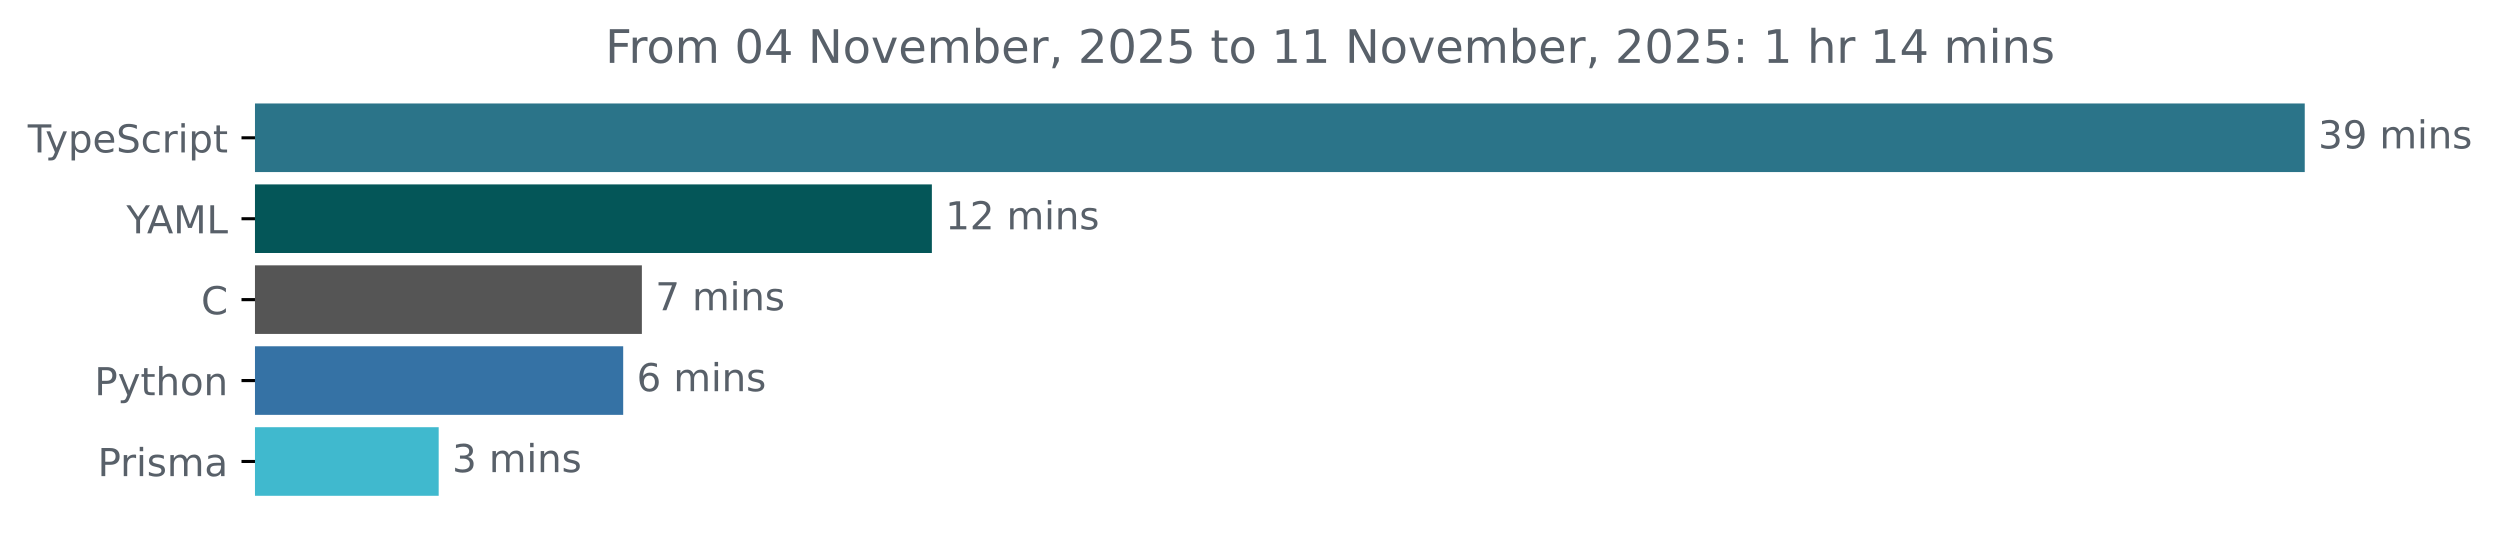
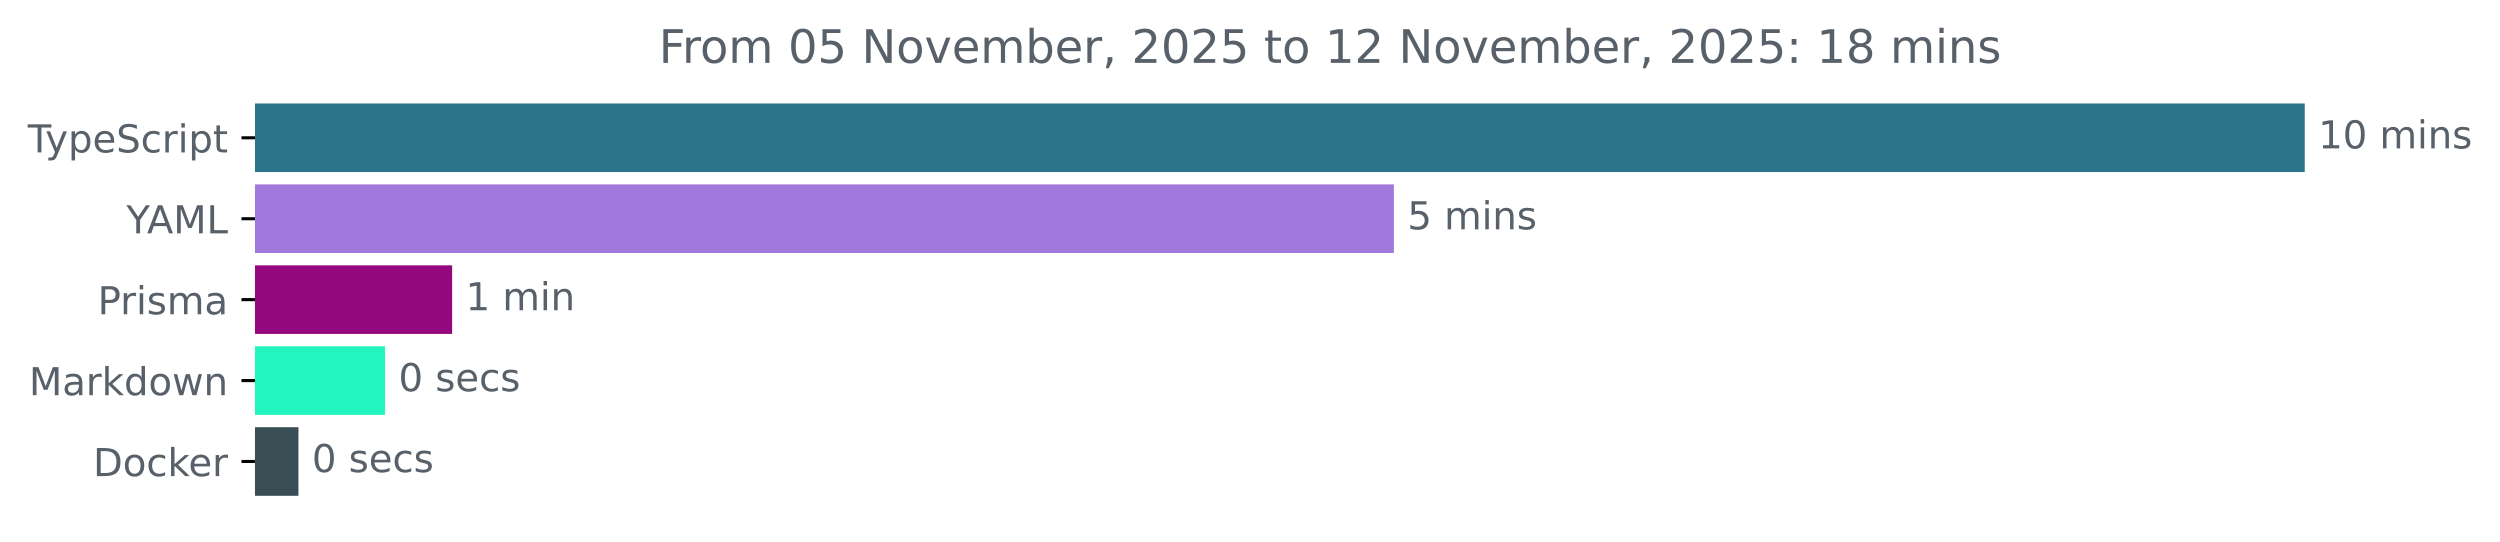
<svg xmlns="http://www.w3.org/2000/svg" xmlns:xlink="http://www.w3.org/1999/xlink" width="648.768pt" height="140.398pt" viewBox="0 0 648.768 140.398" version="1.1">
  <defs>
    <style type="text/css">*{stroke-linejoin: round; stroke-linecap: butt}</style>
  </defs>
  <g id="figure_1">
    <g id="patch_1">
      <path d="M -0 140.398  L 648.768 140.398  L 648.768 0  L -0 0  L -0 140.398  z " style="fill: none" />
    </g>
    <g id="axes_1">
      <g id="patch_2">
-         <path d="M 66.17 27.358  L 597.599 27.358  L 597.599 44.158  L 66.17 44.158  z " clip-path="url(#p8c2f8b00a2)" style="fill: #2b7489; stroke: #2b7489; stroke-linejoin: miter" />
+         <path d="M 66.17 27.358  L 597.599 27.358  L 597.599 44.158  L 66.17 44.158  z " clip-path="url(#p8123888736)" style="fill: #2b7489; stroke: #2b7489; stroke-linejoin: miter" />
      </g>
      <g id="patch_3">
-         <path d="M 66.17 48.358  L 241.327 48.358  L 241.327 65.158  L 66.17 65.158  z " clip-path="url(#p8c2f8b00a2)" style="fill: #045658; stroke: #045658; stroke-linejoin: miter" />
+         <path d="M 66.17 48.358  L 361.224 48.358  L 361.224 65.158  L 66.17 65.158  z " clip-path="url(#p8123888736)" style="fill: #a179dd; stroke: #a179dd; stroke-linejoin: miter" />
      </g>
      <g id="patch_4">
-         <path d="M 66.17 69.358  L 166.072 69.358  L 166.072 86.158  L 66.17 86.158  z " clip-path="url(#p8c2f8b00a2)" style="fill: #555555; stroke: #555555; stroke-linejoin: miter" />
+         <path d="M 66.17 69.358  L 116.835 69.358  L 116.835 86.158  L 66.17 86.158  z " clip-path="url(#p8123888736)" style="fill: #94087d; stroke: #94087d; stroke-linejoin: miter" />
      </g>
      <g id="patch_5">
-         <path d="M 66.17 90.358  L 161.223 90.358  L 161.223 107.158  L 66.17 107.158  z " clip-path="url(#p8c2f8b00a2)" style="fill: #3572a5; stroke: #3572a5; stroke-linejoin: miter" />
+         <path d="M 66.17 90.358  L 99.425 90.358  L 99.425 107.158  L 66.17 107.158  z " clip-path="url(#p8123888736)" style="fill: #22f5bd; stroke: #22f5bd; stroke-linejoin: miter" />
      </g>
      <g id="patch_6">
-         <path d="M 66.17 111.358  L 113.343 111.358  L 113.343 128.158  L 66.17 128.158  z " clip-path="url(#p8c2f8b00a2)" style="fill: #40b9ce; stroke: #40b9ce; stroke-linejoin: miter" />
+         <path d="M 66.17 111.358  L 76.948 111.358  L 76.948 128.158  L 66.17 128.158  z " clip-path="url(#p8123888736)" style="fill: #384d54; stroke: #384d54; stroke-linejoin: miter" />
      </g>
      <g id="matplotlib.axis_1" />
      <g id="matplotlib.axis_2">
        <g id="ytick_1">
          <g id="line2d_1">
            <defs>
-               <path id="m73408ad782" d="M 0 0  L -3.5 0  " style="stroke: #000000; stroke-width: 0.8" />
+               <path id="m572539e88a" d="M 0 0  L -3.5 0  " style="stroke: #000000; stroke-width: 0.8" />
            </defs>
            <g>
-               <use xlink:href="#m73408ad782" x="66.17" y="35.758" style="stroke: #000000; stroke-width: 0.8" />
+               <use xlink:href="#m572539e88a" x="66.17" y="35.758" style="stroke: #000000; stroke-width: 0.8" />
            </g>
          </g>
          <g id="text_1">
            <g style="fill: #586069" transform="translate(7.2 39.55734) scale(0.1 -0.1)">
              <defs>
                <path id="DejaVuSans-54" d="M -19 4666  L 3928 4666  L 3928 4134  L 2272 4134  L 2272 0  L 1638 0  L 1638 4134  L -19 4134  L -19 4666  z " transform="scale(0.015625)" />
                <path id="DejaVuSans-79" d="M 2059 -325  Q 1816 -950 1584 -1140  Q 1353 -1331 966 -1331  L 506 -1331  L 506 -850  L 844 -850  Q 1081 -850 1212 -737  Q 1344 -625 1503 -206  L 1606 56  L 191 3500  L 800 3500  L 1894 763  L 2988 3500  L 3597 3500  L 2059 -325  z " transform="scale(0.015625)" />
                <path id="DejaVuSans-70" d="M 1159 525  L 1159 -1331  L 581 -1331  L 581 3500  L 1159 3500  L 1159 2969  Q 1341 3281 1617 3432  Q 1894 3584 2278 3584  Q 2916 3584 3314 3078  Q 3713 2572 3713 1747  Q 3713 922 3314 415  Q 2916 -91 2278 -91  Q 1894 -91 1617 61  Q 1341 213 1159 525  z M 3116 1747  Q 3116 2381 2855 2742  Q 2594 3103 2138 3103  Q 1681 3103 1420 2742  Q 1159 2381 1159 1747  Q 1159 1113 1420 752  Q 1681 391 2138 391  Q 2594 391 2855 752  Q 3116 1113 3116 1747  z " transform="scale(0.015625)" />
                <path id="DejaVuSans-65" d="M 3597 1894  L 3597 1613  L 953 1613  Q 991 1019 1311 708  Q 1631 397 2203 397  Q 2534 397 2845 478  Q 3156 559 3463 722  L 3463 178  Q 3153 47 2828 -22  Q 2503 -91 2169 -91  Q 1331 -91 842 396  Q 353 884 353 1716  Q 353 2575 817 3079  Q 1281 3584 2069 3584  Q 2775 3584 3186 3129  Q 3597 2675 3597 1894  z M 3022 2063  Q 3016 2534 2758 2815  Q 2500 3097 2075 3097  Q 1594 3097 1305 2825  Q 1016 2553 972 2059  L 3022 2063  z " transform="scale(0.015625)" />
                <path id="DejaVuSans-53" d="M 3425 4513  L 3425 3897  Q 3066 4069 2747 4153  Q 2428 4238 2131 4238  Q 1616 4238 1336 4038  Q 1056 3838 1056 3469  Q 1056 3159 1242 3001  Q 1428 2844 1947 2747  L 2328 2669  Q 3034 2534 3370 2195  Q 3706 1856 3706 1288  Q 3706 609 3251 259  Q 2797 -91 1919 -91  Q 1588 -91 1214 -16  Q 841 59 441 206  L 441 856  Q 825 641 1194 531  Q 1563 422 1919 422  Q 2459 422 2753 634  Q 3047 847 3047 1241  Q 3047 1584 2836 1778  Q 2625 1972 2144 2069  L 1759 2144  Q 1053 2284 737 2584  Q 422 2884 422 3419  Q 422 4038 858 4394  Q 1294 4750 2059 4750  Q 2388 4750 2728 4690  Q 3069 4631 3425 4513  z " transform="scale(0.015625)" />
                <path id="DejaVuSans-63" d="M 3122 3366  L 3122 2828  Q 2878 2963 2633 3030  Q 2388 3097 2138 3097  Q 1578 3097 1268 2742  Q 959 2388 959 1747  Q 959 1106 1268 751  Q 1578 397 2138 397  Q 2388 397 2633 464  Q 2878 531 3122 666  L 3122 134  Q 2881 22 2623 -34  Q 2366 -91 2075 -91  Q 1284 -91 818 406  Q 353 903 353 1747  Q 353 2603 823 3093  Q 1294 3584 2113 3584  Q 2378 3584 2631 3529  Q 2884 3475 3122 3366  z " transform="scale(0.015625)" />
                <path id="DejaVuSans-72" d="M 2631 2963  Q 2534 3019 2420 3045  Q 2306 3072 2169 3072  Q 1681 3072 1420 2755  Q 1159 2438 1159 1844  L 1159 0  L 581 0  L 581 3500  L 1159 3500  L 1159 2956  Q 1341 3275 1631 3429  Q 1922 3584 2338 3584  Q 2397 3584 2469 3576  Q 2541 3569 2628 3553  L 2631 2963  z " transform="scale(0.015625)" />
                <path id="DejaVuSans-69" d="M 603 3500  L 1178 3500  L 1178 0  L 603 0  L 603 3500  z M 603 4863  L 1178 4863  L 1178 4134  L 603 4134  L 603 4863  z " transform="scale(0.015625)" />
                <path id="DejaVuSans-74" d="M 1172 4494  L 1172 3500  L 2356 3500  L 2356 3053  L 1172 3053  L 1172 1153  Q 1172 725 1289 603  Q 1406 481 1766 481  L 2356 481  L 2356 0  L 1766 0  Q 1100 0 847 248  Q 594 497 594 1153  L 594 3053  L 172 3053  L 172 3500  L 594 3500  L 594 4494  L 1172 4494  z " transform="scale(0.015625)" />
              </defs>
              <use xlink:href="#DejaVuSans-54" />
              <use xlink:href="#DejaVuSans-79" x="45.459" />
              <use xlink:href="#DejaVuSans-70" x="104.639" />
              <use xlink:href="#DejaVuSans-65" x="168.115" />
              <use xlink:href="#DejaVuSans-53" x="229.639" />
              <use xlink:href="#DejaVuSans-63" x="293.115" />
              <use xlink:href="#DejaVuSans-72" x="348.096" />
              <use xlink:href="#DejaVuSans-69" x="389.209" />
              <use xlink:href="#DejaVuSans-70" x="416.992" />
              <use xlink:href="#DejaVuSans-74" x="480.469" />
            </g>
          </g>
        </g>
        <g id="ytick_2">
          <g id="line2d_2">
            <g>
-               <use xlink:href="#m73408ad782" x="66.17" y="56.758" style="stroke: #000000; stroke-width: 0.8" />
+               <use xlink:href="#m572539e88a" x="66.17" y="56.758" style="stroke: #000000; stroke-width: 0.8" />
            </g>
          </g>
          <g id="text_2">
            <g style="fill: #586069" transform="translate(32.79688 60.55734) scale(0.1 -0.1)">
              <defs>
                <path id="DejaVuSans-59" d="M -13 4666  L 666 4666  L 1959 2747  L 3244 4666  L 3922 4666  L 2272 2222  L 2272 0  L 1638 0  L 1638 2222  L -13 4666  z " transform="scale(0.015625)" />
                <path id="DejaVuSans-41" d="M 2188 4044  L 1331 1722  L 3047 1722  L 2188 4044  z M 1831 4666  L 2547 4666  L 4325 0  L 3669 0  L 3244 1197  L 1141 1197  L 716 0  L 50 0  L 1831 4666  z " transform="scale(0.015625)" />
                <path id="DejaVuSans-4d" d="M 628 4666  L 1569 4666  L 2759 1491  L 3956 4666  L 4897 4666  L 4897 0  L 4281 0  L 4281 4097  L 3078 897  L 2444 897  L 1241 4097  L 1241 0  L 628 0  L 628 4666  z " transform="scale(0.015625)" />
                <path id="DejaVuSans-4c" d="M 628 4666  L 1259 4666  L 1259 531  L 3531 531  L 3531 0  L 628 0  L 628 4666  z " transform="scale(0.015625)" />
              </defs>
              <use xlink:href="#DejaVuSans-59" />
              <use xlink:href="#DejaVuSans-41" x="53.334" />
              <use xlink:href="#DejaVuSans-4d" x="121.742" />
              <use xlink:href="#DejaVuSans-4c" x="208.021" />
            </g>
          </g>
        </g>
        <g id="ytick_3">
          <g id="line2d_3">
            <g>
-               <use xlink:href="#m73408ad782" x="66.17" y="77.758" style="stroke: #000000; stroke-width: 0.8" />
+               <use xlink:href="#m572539e88a" x="66.17" y="77.758" style="stroke: #000000; stroke-width: 0.8" />
            </g>
          </g>
          <g id="text_3">
-             <g style="fill: #586069" transform="translate(52.1875 81.55734) scale(0.1 -0.1)">
-               <defs>
-                 <path id="DejaVuSans-43" d="M 4122 4306  L 4122 3641  Q 3803 3938 3442 4084  Q 3081 4231 2675 4231  Q 1875 4231 1450 3742  Q 1025 3253 1025 2328  Q 1025 1406 1450 917  Q 1875 428 2675 428  Q 3081 428 3442 575  Q 3803 722 4122 1019  L 4122 359  Q 3791 134 3420 21  Q 3050 -91 2638 -91  Q 1578 -91 968 557  Q 359 1206 359 2328  Q 359 3453 968 4101  Q 1578 4750 2638 4750  Q 3056 4750 3426 4639  Q 3797 4528 4122 4306  z " transform="scale(0.015625)" />
-               </defs>
-               <use xlink:href="#DejaVuSans-43" />
-             </g>
-           </g>
-         </g>
-         <g id="ytick_4">
-           <g id="line2d_4">
-             <g>
-               <use xlink:href="#m73408ad782" x="66.17" y="98.758" style="stroke: #000000; stroke-width: 0.8" />
-             </g>
-           </g>
-           <g id="text_4">
-             <g style="fill: #586069" transform="translate(24.50781 102.5573) scale(0.1 -0.1)">
+             <g style="fill: #586069" transform="translate(25.34844 81.55734) scale(0.1 -0.1)">
              <defs>
                <path id="DejaVuSans-50" d="M 1259 4147  L 1259 2394  L 2053 2394  Q 2494 2394 2734 2622  Q 2975 2850 2975 3272  Q 2975 3691 2734 3919  Q 2494 4147 2053 4147  L 1259 4147  z M 628 4666  L 2053 4666  Q 2838 4666 3239 4311  Q 3641 3956 3641 3272  Q 3641 2581 3239 2228  Q 2838 1875 2053 1875  L 1259 1875  L 1259 0  L 628 0  L 628 4666  z " transform="scale(0.015625)" />
-                 <path id="DejaVuSans-68" d="M 3513 2113  L 3513 0  L 2938 0  L 2938 2094  Q 2938 2591 2744 2837  Q 2550 3084 2163 3084  Q 1697 3084 1428 2787  Q 1159 2491 1159 1978  L 1159 0  L 581 0  L 581 4863  L 1159 4863  L 1159 2956  Q 1366 3272 1645 3428  Q 1925 3584 2291 3584  Q 2894 3584 3203 3211  Q 3513 2838 3513 2113  z " transform="scale(0.015625)" />
-                 <path id="DejaVuSans-6f" d="M 1959 3097  Q 1497 3097 1228 2736  Q 959 2375 959 1747  Q 959 1119 1226 758  Q 1494 397 1959 397  Q 2419 397 2687 759  Q 2956 1122 2956 1747  Q 2956 2369 2687 2733  Q 2419 3097 1959 3097  z M 1959 3584  Q 2709 3584 3137 3096  Q 3566 2609 3566 1747  Q 3566 888 3137 398  Q 2709 -91 1959 -91  Q 1206 -91 779 398  Q 353 888 353 1747  Q 353 2609 779 3096  Q 1206 3584 1959 3584  z " transform="scale(0.015625)" />
-                 <path id="DejaVuSans-6e" d="M 3513 2113  L 3513 0  L 2938 0  L 2938 2094  Q 2938 2591 2744 2837  Q 2550 3084 2163 3084  Q 1697 3084 1428 2787  Q 1159 2491 1159 1978  L 1159 0  L 581 0  L 581 3500  L 1159 3500  L 1159 2956  Q 1366 3272 1645 3428  Q 1925 3584 2291 3584  Q 2894 3584 3203 3211  Q 3513 2838 3513 2113  z " transform="scale(0.015625)" />
-               </defs>
-               <use xlink:href="#DejaVuSans-50" />
-               <use xlink:href="#DejaVuSans-79" x="60.303" />
-               <use xlink:href="#DejaVuSans-74" x="119.482" />
-               <use xlink:href="#DejaVuSans-68" x="158.691" />
-               <use xlink:href="#DejaVuSans-6f" x="222.07" />
-               <use xlink:href="#DejaVuSans-6e" x="283.252" />
-             </g>
-           </g>
-         </g>
-         <g id="ytick_5">
-           <g id="line2d_5">
-             <g>
-               <use xlink:href="#m73408ad782" x="66.17" y="119.758" style="stroke: #000000; stroke-width: 0.8" />
-             </g>
-           </g>
-           <g id="text_5">
-             <g style="fill: #586069" transform="translate(25.34844 123.5573) scale(0.1 -0.1)">
-               <defs>
                <path id="DejaVuSans-73" d="M 2834 3397  L 2834 2853  Q 2591 2978 2328 3040  Q 2066 3103 1784 3103  Q 1356 3103 1142 2972  Q 928 2841 928 2578  Q 928 2378 1081 2264  Q 1234 2150 1697 2047  L 1894 2003  Q 2506 1872 2764 1633  Q 3022 1394 3022 966  Q 3022 478 2636 193  Q 2250 -91 1575 -91  Q 1294 -91 989 -36  Q 684 19 347 128  L 347 722  Q 666 556 975 473  Q 1284 391 1588 391  Q 1994 391 2212 530  Q 2431 669 2431 922  Q 2431 1156 2273 1281  Q 2116 1406 1581 1522  L 1381 1569  Q 847 1681 609 1914  Q 372 2147 372 2553  Q 372 3047 722 3315  Q 1072 3584 1716 3584  Q 2034 3584 2315 3537  Q 2597 3491 2834 3397  z " transform="scale(0.015625)" />
                <path id="DejaVuSans-6d" d="M 3328 2828  Q 3544 3216 3844 3400  Q 4144 3584 4550 3584  Q 5097 3584 5394 3201  Q 5691 2819 5691 2113  L 5691 0  L 5113 0  L 5113 2094  Q 5113 2597 4934 2840  Q 4756 3084 4391 3084  Q 3944 3084 3684 2787  Q 3425 2491 3425 1978  L 3425 0  L 2847 0  L 2847 2094  Q 2847 2600 2669 2842  Q 2491 3084 2119 3084  Q 1678 3084 1418 2786  Q 1159 2488 1159 1978  L 1159 0  L 581 0  L 581 3500  L 1159 3500  L 1159 2956  Q 1356 3278 1631 3431  Q 1906 3584 2284 3584  Q 2666 3584 2933 3390  Q 3200 3197 3328 2828  z " transform="scale(0.015625)" />
                <path id="DejaVuSans-61" d="M 2194 1759  Q 1497 1759 1228 1600  Q 959 1441 959 1056  Q 959 750 1161 570  Q 1363 391 1709 391  Q 2188 391 2477 730  Q 2766 1069 2766 1631  L 2766 1759  L 2194 1759  z M 3341 1997  L 3341 0  L 2766 0  L 2766 531  Q 2569 213 2275 61  Q 1981 -91 1556 -91  Q 1019 -91 701 211  Q 384 513 384 1019  Q 384 1609 779 1909  Q 1175 2209 1959 2209  L 2766 2209  L 2766 2266  Q 2766 2663 2505 2880  Q 2244 3097 1772 3097  Q 1472 3097 1187 3025  Q 903 2953 641 2809  L 641 3341  Q 956 3463 1253 3523  Q 1550 3584 1831 3584  Q 2591 3584 2966 3190  Q 3341 2797 3341 1997  z " transform="scale(0.015625)" />
              </defs>
              <use xlink:href="#DejaVuSans-50" />
              <use xlink:href="#DejaVuSans-72" x="58.553" />
              <use xlink:href="#DejaVuSans-69" x="99.666" />
              <use xlink:href="#DejaVuSans-73" x="127.449" />
              <use xlink:href="#DejaVuSans-6d" x="179.549" />
              <use xlink:href="#DejaVuSans-61" x="276.961" />
            </g>
          </g>
        </g>
+         <g id="ytick_4">
+           <g id="line2d_4">
+             <g>
+               <use xlink:href="#m572539e88a" x="66.17" y="98.758" style="stroke: #000000; stroke-width: 0.8" />
+             </g>
+           </g>
+           <g id="text_4">
+             <g style="fill: #586069" transform="translate(7.529688 102.5573) scale(0.1 -0.1)">
+               <defs>
+                 <path id="DejaVuSans-6b" d="M 581 4863  L 1159 4863  L 1159 1991  L 2875 3500  L 3609 3500  L 1753 1863  L 3688 0  L 2938 0  L 1159 1709  L 1159 0  L 581 0  L 581 4863  z " transform="scale(0.015625)" />
+                 <path id="DejaVuSans-64" d="M 2906 2969  L 2906 4863  L 3481 4863  L 3481 0  L 2906 0  L 2906 525  Q 2725 213 2448 61  Q 2172 -91 1784 -91  Q 1150 -91 751 415  Q 353 922 353 1747  Q 353 2572 751 3078  Q 1150 3584 1784 3584  Q 2172 3584 2448 3432  Q 2725 3281 2906 2969  z M 947 1747  Q 947 1113 1208 752  Q 1469 391 1925 391  Q 2381 391 2643 752  Q 2906 1113 2906 1747  Q 2906 2381 2643 2742  Q 2381 3103 1925 3103  Q 1469 3103 1208 2742  Q 947 2381 947 1747  z " transform="scale(0.015625)" />
+                 <path id="DejaVuSans-6f" d="M 1959 3097  Q 1497 3097 1228 2736  Q 959 2375 959 1747  Q 959 1119 1226 758  Q 1494 397 1959 397  Q 2419 397 2687 759  Q 2956 1122 2956 1747  Q 2956 2369 2687 2733  Q 2419 3097 1959 3097  z M 1959 3584  Q 2709 3584 3137 3096  Q 3566 2609 3566 1747  Q 3566 888 3137 398  Q 2709 -91 1959 -91  Q 1206 -91 779 398  Q 353 888 353 1747  Q 353 2609 779 3096  Q 1206 3584 1959 3584  z " transform="scale(0.015625)" />
+                 <path id="DejaVuSans-77" d="M 269 3500  L 844 3500  L 1563 769  L 2278 3500  L 2956 3500  L 3675 769  L 4391 3500  L 4966 3500  L 4050 0  L 3372 0  L 2619 2869  L 1863 0  L 1184 0  L 269 3500  z " transform="scale(0.015625)" />
+                 <path id="DejaVuSans-6e" d="M 3513 2113  L 3513 0  L 2938 0  L 2938 2094  Q 2938 2591 2744 2837  Q 2550 3084 2163 3084  Q 1697 3084 1428 2787  Q 1159 2491 1159 1978  L 1159 0  L 581 0  L 581 3500  L 1159 3500  L 1159 2956  Q 1366 3272 1645 3428  Q 1925 3584 2291 3584  Q 2894 3584 3203 3211  Q 3513 2838 3513 2113  z " transform="scale(0.015625)" />
+               </defs>
+               <use xlink:href="#DejaVuSans-4d" />
+               <use xlink:href="#DejaVuSans-61" x="86.279" />
+               <use xlink:href="#DejaVuSans-72" x="147.559" />
+               <use xlink:href="#DejaVuSans-6b" x="188.672" />
+               <use xlink:href="#DejaVuSans-64" x="246.582" />
+               <use xlink:href="#DejaVuSans-6f" x="310.059" />
+               <use xlink:href="#DejaVuSans-77" x="371.24" />
+               <use xlink:href="#DejaVuSans-6e" x="453.027" />
+             </g>
+           </g>
+         </g>
+         <g id="ytick_5">
+           <g id="line2d_5">
+             <g>
+               <use xlink:href="#m572539e88a" x="66.17" y="119.758" style="stroke: #000000; stroke-width: 0.8" />
+             </g>
+           </g>
+           <g id="text_5">
+             <g style="fill: #586069" transform="translate(24.16094 123.5573) scale(0.1 -0.1)">
+               <defs>
+                 <path id="DejaVuSans-44" d="M 1259 4147  L 1259 519  L 2022 519  Q 2988 519 3436 956  Q 3884 1394 3884 2338  Q 3884 3275 3436 3711  Q 2988 4147 2022 4147  L 1259 4147  z M 628 4666  L 1925 4666  Q 3281 4666 3915 4102  Q 4550 3538 4550 2338  Q 4550 1131 3912 565  Q 3275 0 1925 0  L 628 0  L 628 4666  z " transform="scale(0.015625)" />
+               </defs>
+               <use xlink:href="#DejaVuSans-44" />
+               <use xlink:href="#DejaVuSans-6f" x="77.002" />
+               <use xlink:href="#DejaVuSans-63" x="138.184" />
+               <use xlink:href="#DejaVuSans-6b" x="193.164" />
+               <use xlink:href="#DejaVuSans-65" x="247.449" />
+               <use xlink:href="#DejaVuSans-72" x="308.973" />
+             </g>
+           </g>
+         </g>
      </g>
      <g id="text_6">
        <g style="fill: #586069" transform="translate(601.5989 38.5175) scale(0.1 -0.1)">
          <defs>
-             <path id="DejaVuSans-33" d="M 2597 2516  Q 3050 2419 3304 2112  Q 3559 1806 3559 1356  Q 3559 666 3084 287  Q 2609 -91 1734 -91  Q 1441 -91 1130 -33  Q 819 25 488 141  L 488 750  Q 750 597 1062 519  Q 1375 441 1716 441  Q 2309 441 2620 675  Q 2931 909 2931 1356  Q 2931 1769 2642 2001  Q 2353 2234 1838 2234  L 1294 2234  L 1294 2753  L 1863 2753  Q 2328 2753 2575 2939  Q 2822 3125 2822 3475  Q 2822 3834 2567 4026  Q 2313 4219 1838 4219  Q 1578 4219 1281 4162  Q 984 4106 628 3988  L 628 4550  Q 988 4650 1302 4700  Q 1616 4750 1894 4750  Q 2613 4750 3031 4423  Q 3450 4097 3450 3541  Q 3450 3153 3228 2886  Q 3006 2619 2597 2516  z " transform="scale(0.015625)" />
-             <path id="DejaVuSans-39" d="M 703 97  L 703 672  Q 941 559 1184 500  Q 1428 441 1663 441  Q 2288 441 2617 861  Q 2947 1281 2994 2138  Q 2813 1869 2534 1725  Q 2256 1581 1919 1581  Q 1219 1581 811 2004  Q 403 2428 403 3163  Q 403 3881 828 4315  Q 1253 4750 1959 4750  Q 2769 4750 3195 4129  Q 3622 3509 3622 2328  Q 3622 1225 3098 567  Q 2575 -91 1691 -91  Q 1453 -91 1209 -44  Q 966 3 703 97  z M 1959 2075  Q 2384 2075 2632 2365  Q 2881 2656 2881 3163  Q 2881 3666 2632 3958  Q 2384 4250 1959 4250  Q 1534 4250 1286 3958  Q 1038 3666 1038 3163  Q 1038 2656 1286 2365  Q 1534 2075 1959 2075  z " transform="scale(0.015625)" />
+             <path id="DejaVuSans-31" d="M 794 531  L 1825 531  L 1825 4091  L 703 3866  L 703 4441  L 1819 4666  L 2450 4666  L 2450 531  L 3481 531  L 3481 0  L 794 0  L 794 531  z " transform="scale(0.015625)" />
+             <path id="DejaVuSans-30" d="M 2034 4250  Q 1547 4250 1301 3770  Q 1056 3291 1056 2328  Q 1056 1369 1301 889  Q 1547 409 2034 409  Q 2525 409 2770 889  Q 3016 1369 3016 2328  Q 3016 3291 2770 3770  Q 2525 4250 2034 4250  z M 2034 4750  Q 2819 4750 3233 4129  Q 3647 3509 3647 2328  Q 3647 1150 3233 529  Q 2819 -91 2034 -91  Q 1250 -91 836 529  Q 422 1150 422 2328  Q 422 3509 836 4129  Q 1250 4750 2034 4750  z " transform="scale(0.015625)" />
            <path id="DejaVuSans-20" transform="scale(0.015625)" />
          </defs>
-           <use xlink:href="#DejaVuSans-33" />
-           <use xlink:href="#DejaVuSans-39" x="63.623" />
+           <use xlink:href="#DejaVuSans-31" />
+           <use xlink:href="#DejaVuSans-30" x="63.623" />
          <use xlink:href="#DejaVuSans-20" x="127.246" />
          <use xlink:href="#DejaVuSans-6d" x="159.033" />
          <use xlink:href="#DejaVuSans-69" x="256.445" />
          <use xlink:href="#DejaVuSans-6e" x="284.229" />
          <use xlink:href="#DejaVuSans-73" x="347.607" />
        </g>
      </g>
      <g id="text_7">
-         <g style="fill: #586069" transform="translate(245.3266 59.5175) scale(0.1 -0.1)">
+         <g style="fill: #586069" transform="translate(365.2242 59.5175) scale(0.1 -0.1)">
          <defs>
-             <path id="DejaVuSans-31" d="M 794 531  L 1825 531  L 1825 4091  L 703 3866  L 703 4441  L 1819 4666  L 2450 4666  L 2450 531  L 3481 531  L 3481 0  L 794 0  L 794 531  z " transform="scale(0.015625)" />
-             <path id="DejaVuSans-32" d="M 1228 531  L 3431 531  L 3431 0  L 469 0  L 469 531  Q 828 903 1448 1529  Q 2069 2156 2228 2338  Q 2531 2678 2651 2914  Q 2772 3150 2772 3378  Q 2772 3750 2511 3984  Q 2250 4219 1831 4219  Q 1534 4219 1204 4116  Q 875 4013 500 3803  L 500 4441  Q 881 4594 1212 4672  Q 1544 4750 1819 4750  Q 2544 4750 2975 4387  Q 3406 4025 3406 3419  Q 3406 3131 3298 2873  Q 3191 2616 2906 2266  Q 2828 2175 2409 1742  Q 1991 1309 1228 531  z " transform="scale(0.015625)" />
+             <path id="DejaVuSans-35" d="M 691 4666  L 3169 4666  L 3169 4134  L 1269 4134  L 1269 2991  Q 1406 3038 1543 3061  Q 1681 3084 1819 3084  Q 2600 3084 3056 2656  Q 3513 2228 3513 1497  Q 3513 744 3044 326  Q 2575 -91 1722 -91  Q 1428 -91 1123 -41  Q 819 9 494 109  L 494 744  Q 775 591 1075 516  Q 1375 441 1709 441  Q 2250 441 2565 725  Q 2881 1009 2881 1497  Q 2881 1984 2565 2268  Q 2250 2553 1709 2553  Q 1456 2553 1204 2497  Q 953 2441 691 2322  L 691 4666  z " transform="scale(0.015625)" />
          </defs>
-           <use xlink:href="#DejaVuSans-31" />
-           <use xlink:href="#DejaVuSans-32" x="63.623" />
-           <use xlink:href="#DejaVuSans-20" x="127.246" />
-           <use xlink:href="#DejaVuSans-6d" x="159.033" />
-           <use xlink:href="#DejaVuSans-69" x="256.445" />
-           <use xlink:href="#DejaVuSans-6e" x="284.229" />
-           <use xlink:href="#DejaVuSans-73" x="347.607" />
-         </g>
-       </g>
-       <g id="text_8">
-         <g style="fill: #586069" transform="translate(170.072 80.5175) scale(0.1 -0.1)">
-           <defs>
-             <path id="DejaVuSans-37" d="M 525 4666  L 3525 4666  L 3525 4397  L 1831 0  L 1172 0  L 2766 4134  L 525 4134  L 525 4666  z " transform="scale(0.015625)" />
-           </defs>
-           <use xlink:href="#DejaVuSans-37" />
+           <use xlink:href="#DejaVuSans-35" />
          <use xlink:href="#DejaVuSans-20" x="63.623" />
          <use xlink:href="#DejaVuSans-6d" x="95.41" />
          <use xlink:href="#DejaVuSans-69" x="192.822" />
          <use xlink:href="#DejaVuSans-6e" x="220.605" />
          <use xlink:href="#DejaVuSans-73" x="283.984" />
        </g>
      </g>
-       <g id="text_9">
-         <g style="fill: #586069" transform="translate(165.2234 101.5175) scale(0.1 -0.1)">
-           <defs>
-             <path id="DejaVuSans-36" d="M 2113 2584  Q 1688 2584 1439 2293  Q 1191 2003 1191 1497  Q 1191 994 1439 701  Q 1688 409 2113 409  Q 2538 409 2786 701  Q 3034 994 3034 1497  Q 3034 2003 2786 2293  Q 2538 2584 2113 2584  z M 3366 4563  L 3366 3988  Q 3128 4100 2886 4159  Q 2644 4219 2406 4219  Q 1781 4219 1451 3797  Q 1122 3375 1075 2522  Q 1259 2794 1537 2939  Q 1816 3084 2150 3084  Q 2853 3084 3261 2657  Q 3669 2231 3669 1497  Q 3669 778 3244 343  Q 2819 -91 2113 -91  Q 1303 -91 875 529  Q 447 1150 447 2328  Q 447 3434 972 4092  Q 1497 4750 2381 4750  Q 2619 4750 2861 4703  Q 3103 4656 3366 4563  z " transform="scale(0.015625)" />
-           </defs>
-           <use xlink:href="#DejaVuSans-36" />
+       <g id="text_8">
+         <g style="fill: #586069" transform="translate(120.8352 80.5175) scale(0.1 -0.1)">
+           <use xlink:href="#DejaVuSans-31" />
          <use xlink:href="#DejaVuSans-20" x="63.623" />
          <use xlink:href="#DejaVuSans-6d" x="95.41" />
          <use xlink:href="#DejaVuSans-69" x="192.822" />
          <use xlink:href="#DejaVuSans-6e" x="220.605" />
-           <use xlink:href="#DejaVuSans-73" x="283.984" />
+         </g>
+       </g>
+       <g id="text_9">
+         <g style="fill: #586069" transform="translate(103.4249 101.5175) scale(0.1 -0.1)">
+           <use xlink:href="#DejaVuSans-30" />
+           <use xlink:href="#DejaVuSans-20" x="63.623" />
+           <use xlink:href="#DejaVuSans-73" x="95.41" />
+           <use xlink:href="#DejaVuSans-65" x="147.51" />
+           <use xlink:href="#DejaVuSans-63" x="209.033" />
+           <use xlink:href="#DejaVuSans-73" x="264.014" />
        </g>
      </g>
      <g id="text_10">
-         <g style="fill: #586069" transform="translate(117.3433 122.5175) scale(0.1 -0.1)">
-           <use xlink:href="#DejaVuSans-33" />
-           <use xlink:href="#DejaVuSans-20" x="63.623" />
-           <use xlink:href="#DejaVuSans-6d" x="95.41" />
-           <use xlink:href="#DejaVuSans-69" x="192.822" />
-           <use xlink:href="#DejaVuSans-6e" x="220.605" />
-           <use xlink:href="#DejaVuSans-73" x="283.984" />
+         <g style="fill: #586069" transform="translate(80.94812 122.5175) scale(0.1 -0.1)">
+           <use xlink:href="#DejaVuSans-30" />
+           <use xlink:href="#DejaVuSans-20" x="63.623" />
+           <use xlink:href="#DejaVuSans-73" x="95.41" />
+           <use xlink:href="#DejaVuSans-65" x="147.51" />
+           <use xlink:href="#DejaVuSans-63" x="209.033" />
+           <use xlink:href="#DejaVuSans-73" x="264.014" />
        </g>
      </g>
      <g id="text_11">
-         <g style="fill: #586069" transform="translate(157.0722 16.31812) scale(0.12 -0.12)">
+         <g style="fill: #586069" transform="translate(170.9725 16.31812) scale(0.12 -0.12)">
          <defs>
            <path id="DejaVuSans-46" d="M 628 4666  L 3309 4666  L 3309 4134  L 1259 4134  L 1259 2759  L 3109 2759  L 3109 2228  L 1259 2228  L 1259 0  L 628 0  L 628 4666  z " transform="scale(0.015625)" />
-             <path id="DejaVuSans-30" d="M 2034 4250  Q 1547 4250 1301 3770  Q 1056 3291 1056 2328  Q 1056 1369 1301 889  Q 1547 409 2034 409  Q 2525 409 2770 889  Q 3016 1369 3016 2328  Q 3016 3291 2770 3770  Q 2525 4250 2034 4250  z M 2034 4750  Q 2819 4750 3233 4129  Q 3647 3509 3647 2328  Q 3647 1150 3233 529  Q 2819 -91 2034 -91  Q 1250 -91 836 529  Q 422 1150 422 2328  Q 422 3509 836 4129  Q 1250 4750 2034 4750  z " transform="scale(0.015625)" />
-             <path id="DejaVuSans-34" d="M 2419 4116  L 825 1625  L 2419 1625  L 2419 4116  z M 2253 4666  L 3047 4666  L 3047 1625  L 3713 1625  L 3713 1100  L 3047 1100  L 3047 0  L 2419 0  L 2419 1100  L 313 1100  L 313 1709  L 2253 4666  z " transform="scale(0.015625)" />
            <path id="DejaVuSans-4e" d="M 628 4666  L 1478 4666  L 3547 763  L 3547 4666  L 4159 4666  L 4159 0  L 3309 0  L 1241 3903  L 1241 0  L 628 0  L 628 4666  z " transform="scale(0.015625)" />
            <path id="DejaVuSans-76" d="M 191 3500  L 800 3500  L 1894 563  L 2988 3500  L 3597 3500  L 2284 0  L 1503 0  L 191 3500  z " transform="scale(0.015625)" />
            <path id="DejaVuSans-62" d="M 3116 1747  Q 3116 2381 2855 2742  Q 2594 3103 2138 3103  Q 1681 3103 1420 2742  Q 1159 2381 1159 1747  Q 1159 1113 1420 752  Q 1681 391 2138 391  Q 2594 391 2855 752  Q 3116 1113 3116 1747  z M 1159 2969  Q 1341 3281 1617 3432  Q 1894 3584 2278 3584  Q 2916 3584 3314 3078  Q 3713 2572 3713 1747  Q 3713 922 3314 415  Q 2916 -91 2278 -91  Q 1894 -91 1617 61  Q 1341 213 1159 525  L 1159 0  L 581 0  L 581 4863  L 1159 4863  L 1159 2969  z " transform="scale(0.015625)" />
            <path id="DejaVuSans-2c" d="M 750 794  L 1409 794  L 1409 256  L 897 -744  L 494 -744  L 750 256  L 750 794  z " transform="scale(0.015625)" />
-             <path id="DejaVuSans-35" d="M 691 4666  L 3169 4666  L 3169 4134  L 1269 4134  L 1269 2991  Q 1406 3038 1543 3061  Q 1681 3084 1819 3084  Q 2600 3084 3056 2656  Q 3513 2228 3513 1497  Q 3513 744 3044 326  Q 2575 -91 1722 -91  Q 1428 -91 1123 -41  Q 819 9 494 109  L 494 744  Q 775 591 1075 516  Q 1375 441 1709 441  Q 2250 441 2565 725  Q 2881 1009 2881 1497  Q 2881 1984 2565 2268  Q 2250 2553 1709 2553  Q 1456 2553 1204 2497  Q 953 2441 691 2322  L 691 4666  z " transform="scale(0.015625)" />
+             <path id="DejaVuSans-32" d="M 1228 531  L 3431 531  L 3431 0  L 469 0  L 469 531  Q 828 903 1448 1529  Q 2069 2156 2228 2338  Q 2531 2678 2651 2914  Q 2772 3150 2772 3378  Q 2772 3750 2511 3984  Q 2250 4219 1831 4219  Q 1534 4219 1204 4116  Q 875 4013 500 3803  L 500 4441  Q 881 4594 1212 4672  Q 1544 4750 1819 4750  Q 2544 4750 2975 4387  Q 3406 4025 3406 3419  Q 3406 3131 3298 2873  Q 3191 2616 2906 2266  Q 2828 2175 2409 1742  Q 1991 1309 1228 531  z " transform="scale(0.015625)" />
            <path id="DejaVuSans-3a" d="M 750 794  L 1409 794  L 1409 0  L 750 0  L 750 794  z M 750 3309  L 1409 3309  L 1409 2516  L 750 2516  L 750 3309  z " transform="scale(0.015625)" />
+             <path id="DejaVuSans-38" d="M 2034 2216  Q 1584 2216 1326 1975  Q 1069 1734 1069 1313  Q 1069 891 1326 650  Q 1584 409 2034 409  Q 2484 409 2743 651  Q 3003 894 3003 1313  Q 3003 1734 2745 1975  Q 2488 2216 2034 2216  z M 1403 2484  Q 997 2584 770 2862  Q 544 3141 544 3541  Q 544 4100 942 4425  Q 1341 4750 2034 4750  Q 2731 4750 3128 4425  Q 3525 4100 3525 3541  Q 3525 3141 3298 2862  Q 3072 2584 2669 2484  Q 3125 2378 3379 2068  Q 3634 1759 3634 1313  Q 3634 634 3220 271  Q 2806 -91 2034 -91  Q 1263 -91 848 271  Q 434 634 434 1313  Q 434 1759 690 2068  Q 947 2378 1403 2484  z M 1172 3481  Q 1172 3119 1398 2916  Q 1625 2713 2034 2713  Q 2441 2713 2670 2916  Q 2900 3119 2900 3481  Q 2900 3844 2670 4047  Q 2441 4250 2034 4250  Q 1625 4250 1398 4047  Q 1172 3844 1172 3481  z " transform="scale(0.015625)" />
          </defs>
          <use xlink:href="#DejaVuSans-46" />
          <use xlink:href="#DejaVuSans-72" x="50.27" />
          <use xlink:href="#DejaVuSans-6f" x="89.133" />
          <use xlink:href="#DejaVuSans-6d" x="150.314" />
          <use xlink:href="#DejaVuSans-20" x="247.727" />
          <use xlink:href="#DejaVuSans-30" x="279.514" />
-           <use xlink:href="#DejaVuSans-34" x="343.137" />
+           <use xlink:href="#DejaVuSans-35" x="343.137" />
          <use xlink:href="#DejaVuSans-20" x="406.76" />
          <use xlink:href="#DejaVuSans-4e" x="438.547" />
          <use xlink:href="#DejaVuSans-6f" x="513.352" />
          <use xlink:href="#DejaVuSans-76" x="574.533" />
          <use xlink:href="#DejaVuSans-65" x="633.713" />
          <use xlink:href="#DejaVuSans-6d" x="695.236" />
          <use xlink:href="#DejaVuSans-62" x="792.648" />
          <use xlink:href="#DejaVuSans-65" x="856.125" />
          <use xlink:href="#DejaVuSans-72" x="917.648" />
          <use xlink:href="#DejaVuSans-2c" x="958.762" />
          <use xlink:href="#DejaVuSans-20" x="990.549" />
          <use xlink:href="#DejaVuSans-32" x="1022.336" />
          <use xlink:href="#DejaVuSans-30" x="1085.959" />
          <use xlink:href="#DejaVuSans-32" x="1149.582" />
          <use xlink:href="#DejaVuSans-35" x="1213.205" />
          <use xlink:href="#DejaVuSans-20" x="1276.828" />
          <use xlink:href="#DejaVuSans-74" x="1308.615" />
          <use xlink:href="#DejaVuSans-6f" x="1347.824" />
          <use xlink:href="#DejaVuSans-20" x="1409.006" />
          <use xlink:href="#DejaVuSans-31" x="1440.793" />
-           <use xlink:href="#DejaVuSans-31" x="1504.416" />
+           <use xlink:href="#DejaVuSans-32" x="1504.416" />
          <use xlink:href="#DejaVuSans-20" x="1568.039" />
          <use xlink:href="#DejaVuSans-4e" x="1599.826" />
          <use xlink:href="#DejaVuSans-6f" x="1674.631" />
          <use xlink:href="#DejaVuSans-76" x="1735.812" />
          <use xlink:href="#DejaVuSans-65" x="1794.992" />
          <use xlink:href="#DejaVuSans-6d" x="1856.516" />
          <use xlink:href="#DejaVuSans-62" x="1953.928" />
          <use xlink:href="#DejaVuSans-65" x="2017.404" />
          <use xlink:href="#DejaVuSans-72" x="2078.928" />
          <use xlink:href="#DejaVuSans-2c" x="2120.041" />
          <use xlink:href="#DejaVuSans-20" x="2151.828" />
          <use xlink:href="#DejaVuSans-32" x="2183.615" />
          <use xlink:href="#DejaVuSans-30" x="2247.238" />
          <use xlink:href="#DejaVuSans-32" x="2310.861" />
          <use xlink:href="#DejaVuSans-35" x="2374.484" />
          <use xlink:href="#DejaVuSans-3a" x="2438.107" />
          <use xlink:href="#DejaVuSans-20" x="2471.799" />
          <use xlink:href="#DejaVuSans-31" x="2503.586" />
-           <use xlink:href="#DejaVuSans-20" x="2567.209" />
-           <use xlink:href="#DejaVuSans-68" x="2598.996" />
-           <use xlink:href="#DejaVuSans-72" x="2662.375" />
-           <use xlink:href="#DejaVuSans-20" x="2703.488" />
-           <use xlink:href="#DejaVuSans-31" x="2735.275" />
-           <use xlink:href="#DejaVuSans-34" x="2798.898" />
-           <use xlink:href="#DejaVuSans-20" x="2862.521" />
-           <use xlink:href="#DejaVuSans-6d" x="2894.309" />
-           <use xlink:href="#DejaVuSans-69" x="2991.721" />
-           <use xlink:href="#DejaVuSans-6e" x="3019.504" />
-           <use xlink:href="#DejaVuSans-73" x="3082.883" />
+           <use xlink:href="#DejaVuSans-38" x="2567.209" />
+           <use xlink:href="#DejaVuSans-20" x="2630.832" />
+           <use xlink:href="#DejaVuSans-6d" x="2662.619" />
+           <use xlink:href="#DejaVuSans-69" x="2760.031" />
+           <use xlink:href="#DejaVuSans-6e" x="2787.814" />
+           <use xlink:href="#DejaVuSans-73" x="2851.193" />
        </g>
      </g>
    </g>
  </g>
  <defs>
-     <clipPath id="p8c2f8b00a2">
+     <clipPath id="p8123888736">
      <rect x="66.17" y="22.318" width="558" height="110.88" />
    </clipPath>
  </defs>
</svg>
